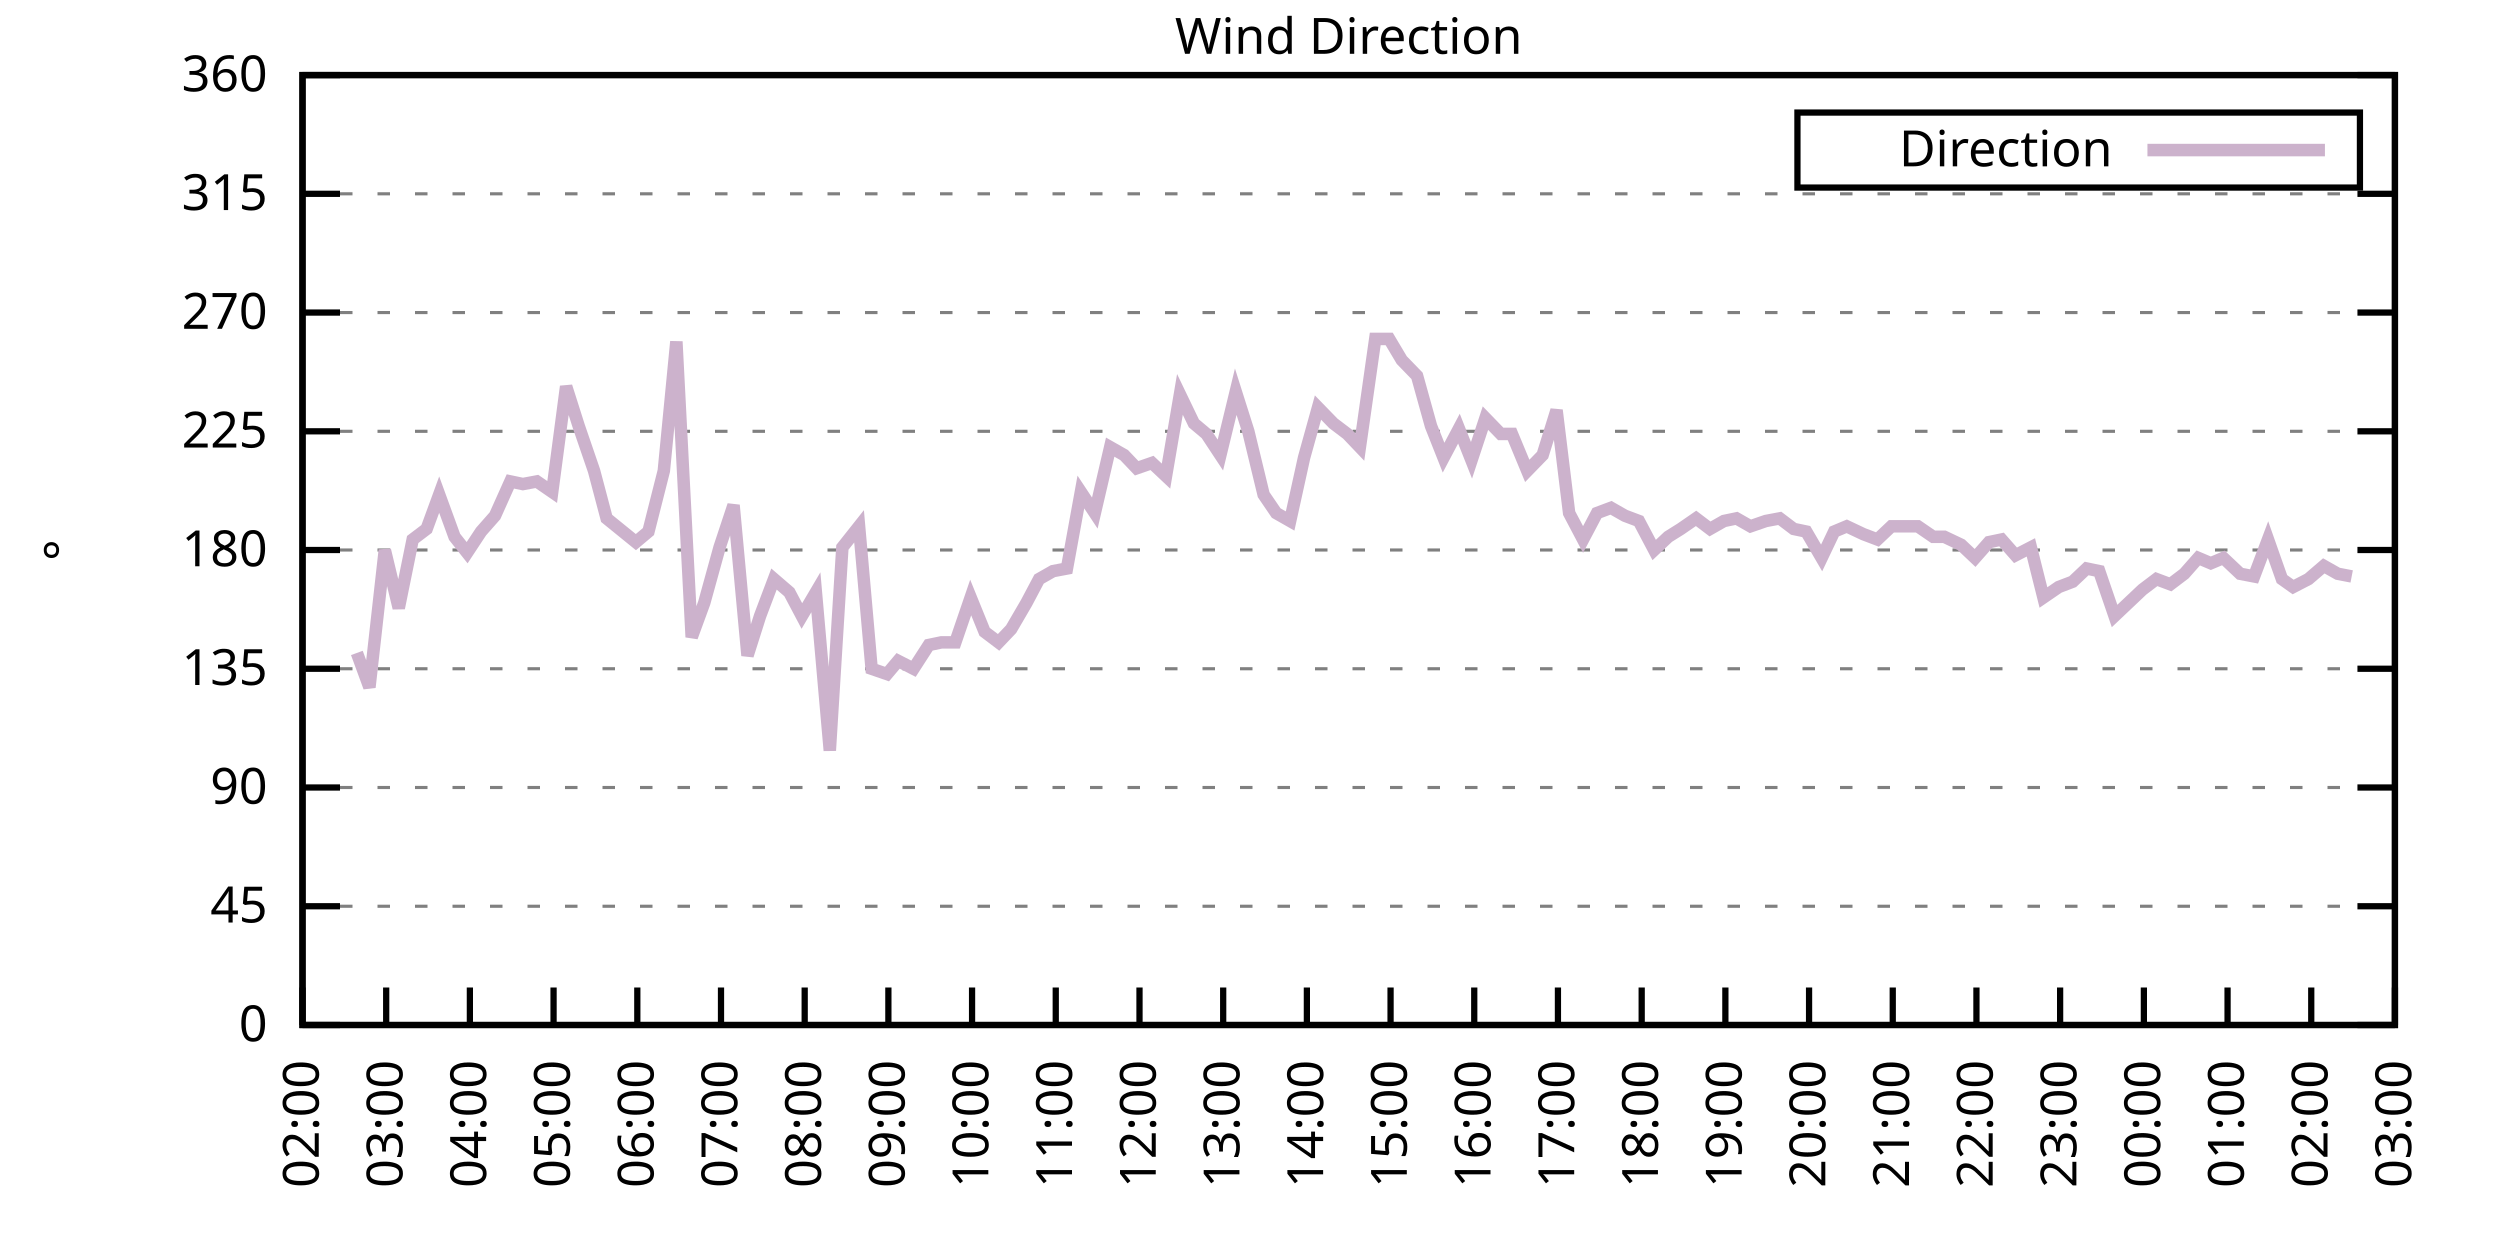
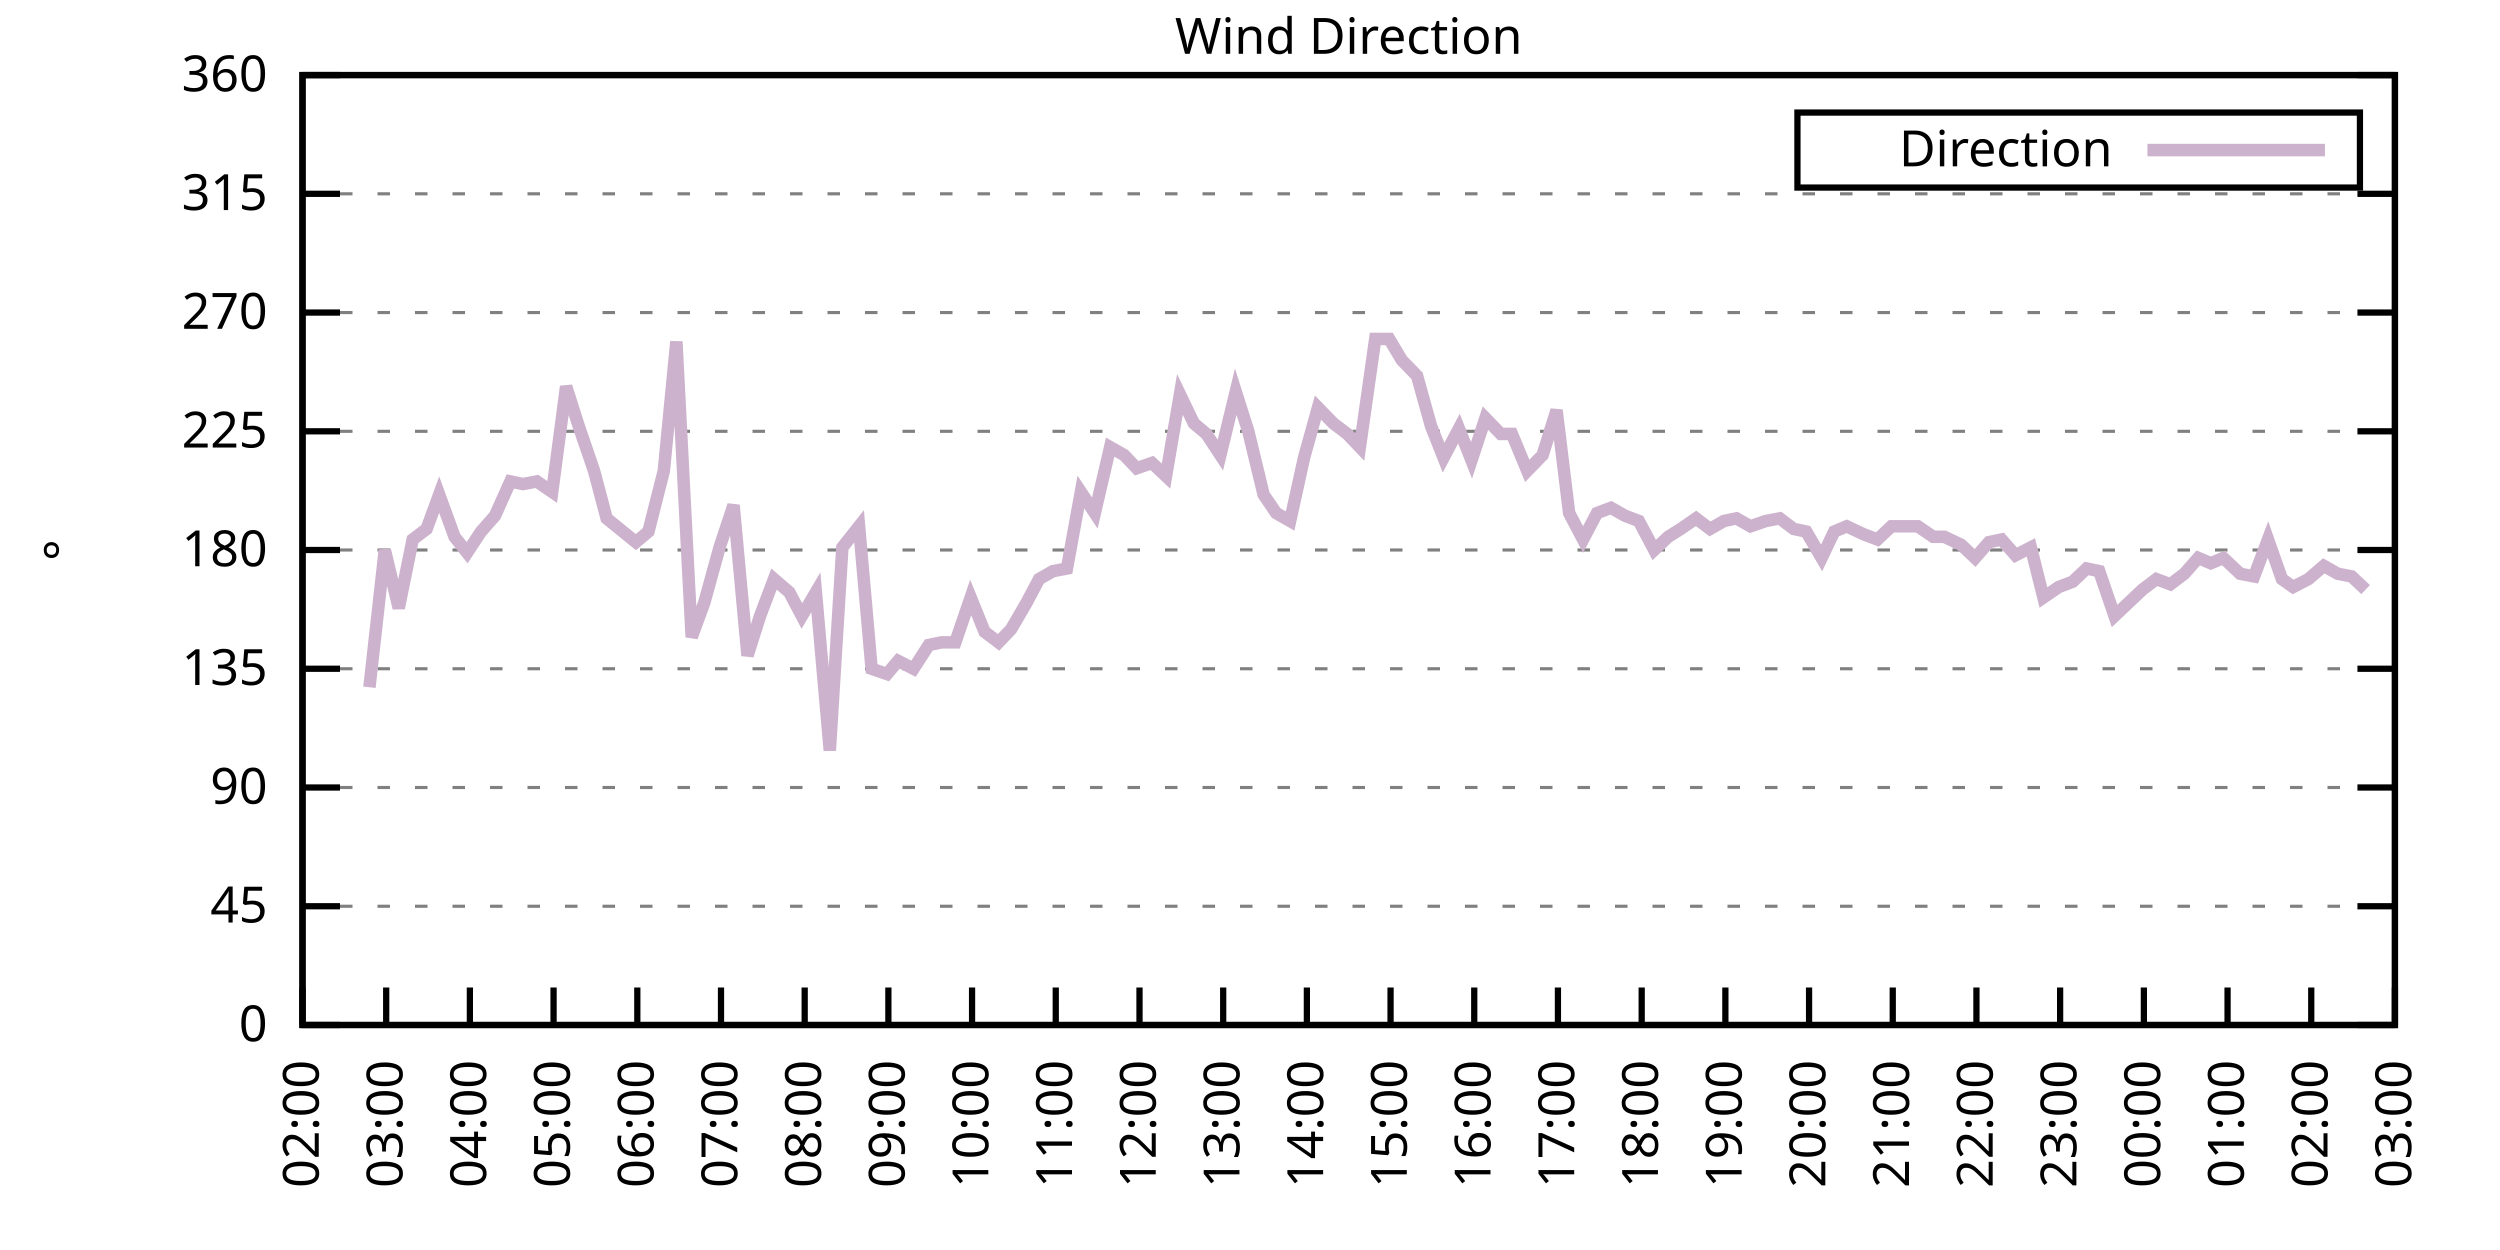
<svg xmlns="http://www.w3.org/2000/svg" xmlns:xlink="http://www.w3.org/1999/xlink" width="400" height="200" viewBox="0 0 400 200">
  <g id="gnuplot_canvas">
    <rect x="0" y="0" width="400" height="200" fill="none" />
    <defs>
      <circle id="gpDot" r="0.5" stroke-width="0.5" stroke="currentColor" />
      <path id="gpPt0" stroke-width="0.333" stroke="currentColor" d="M-1,0 h2 M0,-1 v2" />
      <path id="gpPt1" stroke-width="0.333" stroke="currentColor" d="M-1,-1 L1,1 M1,-1 L-1,1" />
      <path id="gpPt2" stroke-width="0.333" stroke="currentColor" d="M-1,0 L1,0 M0,-1 L0,1 M-1,-1 L1,1 M-1,1 L1,-1" />
      <rect id="gpPt3" stroke-width="0.333" stroke="currentColor" x="-1" y="-1" width="2" height="2" />
      <rect id="gpPt4" stroke-width="0.333" stroke="currentColor" fill="currentColor" x="-1" y="-1" width="2" height="2" />
      <circle id="gpPt5" stroke-width="0.333" stroke="currentColor" cx="0" cy="0" r="1" />
      <use xlink:href="#gpPt5" id="gpPt6" fill="currentColor" stroke="none" />
      <path id="gpPt7" stroke-width="0.333" stroke="currentColor" d="M0,-1.33 L-1.33,0.67 L1.33,0.67 z" />
      <use xlink:href="#gpPt7" id="gpPt8" fill="currentColor" stroke="none" />
      <use xlink:href="#gpPt7" id="gpPt9" stroke="currentColor" transform="rotate(180)" />
      <use xlink:href="#gpPt9" id="gpPt10" fill="currentColor" stroke="none" />
      <use xlink:href="#gpPt3" id="gpPt11" stroke="currentColor" transform="rotate(45)" />
      <use xlink:href="#gpPt11" id="gpPt12" fill="currentColor" stroke="none" />
      <path id="gpPt13" stroke-width="0.333" stroke="currentColor" d="M0,1.330 L1.265,0.411 L0.782,-1.067 L-0.782,-1.076 L-1.265,0.411 z" />
      <use xlink:href="#gpPt13" id="gpPt14" fill="currentColor" stroke="none" />
      <filter id="textbox" filterUnits="objectBoundingBox" x="0" y="0" height="1" width="1">
        <feFlood flood-color="white" flood-opacity="1" result="bgnd" />
        <feComposite in="SourceGraphic" in2="bgnd" operator="atop" />
      </filter>
      <filter id="greybox" filterUnits="objectBoundingBox" x="0" y="0" height="1" width="1">
        <feFlood flood-color="lightgrey" flood-opacity="1" result="grey" />
        <feComposite in="SourceGraphic" in2="grey" operator="atop" />
      </filter>
    </defs>
    <g fill="none" color="white" stroke="currentColor" stroke-width="1.00" stroke-linecap="butt" stroke-linejoin="miter">
</g>
    <g fill="none" color="black" stroke="currentColor" stroke-width="1.00" stroke-linecap="butt" stroke-linejoin="miter">
      <g stroke="none" shape-rendering="crispEdges">
        <polygon fill="rgb(255, 255, 255)" points="48.40,164.00 383.18,164.00 383.18,12.02 48.40,12.02 " />
      </g>
    </g>
    <g fill="none" color="black" stroke="currentColor" stroke-width="1.00" stroke-linecap="butt" stroke-linejoin="miter">
</g>
    <g fill="none" color="black" stroke="black" stroke-width="0.50" stroke-linecap="butt" stroke-linejoin="miter">
</g>
    <g fill="none" color="gray" stroke="currentColor" stroke-width="0.50" stroke-linecap="butt" stroke-linejoin="miter">
      <path stroke="gray" stroke-dasharray="2,4" class="gridline" d="M48.40,164.00 L383.19,164.00  " />
    </g>
    <g fill="none" color="gray" stroke="gray" stroke-width="1.00" stroke-linecap="butt" stroke-linejoin="miter">
</g>
    <g fill="none" color="black" stroke="currentColor" stroke-width="1.00" stroke-linecap="butt" stroke-linejoin="miter">
      <path stroke="black" d="M48.40,164.00 L54.40,164.00 M383.19,164.00 L377.19,164.00  " />
      <g transform="translate(42.80,166.60)" stroke="none" fill="black" font-family="Sans" font-size="8.00" text-anchor="end">
        <text>
          <tspan font-family="Sans"> 0</tspan>
        </text>
      </g>
    </g>
    <g fill="none" color="black" stroke="currentColor" stroke-width="1.00" stroke-linecap="butt" stroke-linejoin="miter">
</g>
    <g fill="none" color="black" stroke="black" stroke-width="0.50" stroke-linecap="butt" stroke-linejoin="miter">
</g>
    <g fill="none" color="gray" stroke="currentColor" stroke-width="0.50" stroke-linecap="butt" stroke-linejoin="miter">
      <path stroke="gray" stroke-dasharray="2,4" class="gridline" d="M48.40,145.00 L383.19,145.00  " />
    </g>
    <g fill="none" color="gray" stroke="gray" stroke-width="1.00" stroke-linecap="butt" stroke-linejoin="miter">
</g>
    <g fill="none" color="black" stroke="currentColor" stroke-width="1.00" stroke-linecap="butt" stroke-linejoin="miter">
      <path stroke="black" d="M48.40,145.00 L54.40,145.00 M383.19,145.00 L377.19,145.00  " />
      <g transform="translate(42.80,147.60)" stroke="none" fill="black" font-family="Sans" font-size="8.00" text-anchor="end">
        <text>
          <tspan font-family="Sans"> 45</tspan>
        </text>
      </g>
    </g>
    <g fill="none" color="black" stroke="currentColor" stroke-width="1.00" stroke-linecap="butt" stroke-linejoin="miter">
</g>
    <g fill="none" color="black" stroke="black" stroke-width="0.50" stroke-linecap="butt" stroke-linejoin="miter">
</g>
    <g fill="none" color="gray" stroke="currentColor" stroke-width="0.50" stroke-linecap="butt" stroke-linejoin="miter">
      <path stroke="gray" stroke-dasharray="2,4" class="gridline" d="M48.40,126.00 L383.19,126.00  " />
    </g>
    <g fill="none" color="gray" stroke="gray" stroke-width="1.00" stroke-linecap="butt" stroke-linejoin="miter">
</g>
    <g fill="none" color="black" stroke="currentColor" stroke-width="1.00" stroke-linecap="butt" stroke-linejoin="miter">
      <path stroke="black" d="M48.40,126.00 L54.40,126.00 M383.19,126.00 L377.19,126.00  " />
      <g transform="translate(42.80,128.60)" stroke="none" fill="black" font-family="Sans" font-size="8.00" text-anchor="end">
        <text>
          <tspan font-family="Sans"> 90</tspan>
        </text>
      </g>
    </g>
    <g fill="none" color="black" stroke="currentColor" stroke-width="1.00" stroke-linecap="butt" stroke-linejoin="miter">
</g>
    <g fill="none" color="black" stroke="black" stroke-width="0.50" stroke-linecap="butt" stroke-linejoin="miter">
</g>
    <g fill="none" color="gray" stroke="currentColor" stroke-width="0.50" stroke-linecap="butt" stroke-linejoin="miter">
      <path stroke="gray" stroke-dasharray="2,4" class="gridline" d="M48.40,107.00 L383.19,107.00  " />
    </g>
    <g fill="none" color="gray" stroke="gray" stroke-width="1.00" stroke-linecap="butt" stroke-linejoin="miter">
</g>
    <g fill="none" color="black" stroke="currentColor" stroke-width="1.00" stroke-linecap="butt" stroke-linejoin="miter">
      <path stroke="black" d="M48.40,107.00 L54.40,107.00 M383.19,107.00 L377.19,107.00  " />
      <g transform="translate(42.80,109.60)" stroke="none" fill="black" font-family="Sans" font-size="8.00" text-anchor="end">
        <text>
          <tspan font-family="Sans"> 135</tspan>
        </text>
      </g>
    </g>
    <g fill="none" color="black" stroke="currentColor" stroke-width="1.00" stroke-linecap="butt" stroke-linejoin="miter">
</g>
    <g fill="none" color="black" stroke="black" stroke-width="0.50" stroke-linecap="butt" stroke-linejoin="miter">
</g>
    <g fill="none" color="gray" stroke="currentColor" stroke-width="0.50" stroke-linecap="butt" stroke-linejoin="miter">
      <path stroke="gray" stroke-dasharray="2,4" class="gridline" d="M48.40,88.00 L383.19,88.00  " />
    </g>
    <g fill="none" color="gray" stroke="gray" stroke-width="1.00" stroke-linecap="butt" stroke-linejoin="miter">
</g>
    <g fill="none" color="black" stroke="currentColor" stroke-width="1.00" stroke-linecap="butt" stroke-linejoin="miter">
      <path stroke="black" d="M48.40,88.00 L54.40,88.00 M383.19,88.00 L377.19,88.00  " />
      <g transform="translate(42.80,90.60)" stroke="none" fill="black" font-family="Sans" font-size="8.00" text-anchor="end">
        <text>
          <tspan font-family="Sans"> 180</tspan>
        </text>
      </g>
    </g>
    <g fill="none" color="black" stroke="currentColor" stroke-width="1.00" stroke-linecap="butt" stroke-linejoin="miter">
</g>
    <g fill="none" color="black" stroke="black" stroke-width="0.50" stroke-linecap="butt" stroke-linejoin="miter">
</g>
    <g fill="none" color="gray" stroke="currentColor" stroke-width="0.50" stroke-linecap="butt" stroke-linejoin="miter">
      <path stroke="gray" stroke-dasharray="2,4" class="gridline" d="M48.40,69.01 L383.19,69.01  " />
    </g>
    <g fill="none" color="gray" stroke="gray" stroke-width="1.00" stroke-linecap="butt" stroke-linejoin="miter">
</g>
    <g fill="none" color="black" stroke="currentColor" stroke-width="1.00" stroke-linecap="butt" stroke-linejoin="miter">
      <path stroke="black" d="M48.40,69.01 L54.40,69.01 M383.19,69.01 L377.19,69.01  " />
      <g transform="translate(42.80,71.61)" stroke="none" fill="black" font-family="Sans" font-size="8.00" text-anchor="end">
        <text>
          <tspan font-family="Sans"> 225</tspan>
        </text>
      </g>
    </g>
    <g fill="none" color="black" stroke="currentColor" stroke-width="1.00" stroke-linecap="butt" stroke-linejoin="miter">
</g>
    <g fill="none" color="black" stroke="black" stroke-width="0.50" stroke-linecap="butt" stroke-linejoin="miter">
</g>
    <g fill="none" color="gray" stroke="currentColor" stroke-width="0.50" stroke-linecap="butt" stroke-linejoin="miter">
      <path stroke="gray" stroke-dasharray="2,4" class="gridline" d="M48.40,50.01 L383.19,50.01  " />
    </g>
    <g fill="none" color="gray" stroke="gray" stroke-width="1.00" stroke-linecap="butt" stroke-linejoin="miter">
</g>
    <g fill="none" color="black" stroke="currentColor" stroke-width="1.00" stroke-linecap="butt" stroke-linejoin="miter">
      <path stroke="black" d="M48.40,50.01 L54.40,50.01 M383.19,50.01 L377.19,50.01  " />
      <g transform="translate(42.80,52.61)" stroke="none" fill="black" font-family="Sans" font-size="8.00" text-anchor="end">
        <text>
          <tspan font-family="Sans"> 270</tspan>
        </text>
      </g>
    </g>
    <g fill="none" color="black" stroke="currentColor" stroke-width="1.00" stroke-linecap="butt" stroke-linejoin="miter">
</g>
    <g fill="none" color="black" stroke="black" stroke-width="0.50" stroke-linecap="butt" stroke-linejoin="miter">
</g>
    <g fill="none" color="gray" stroke="currentColor" stroke-width="0.50" stroke-linecap="butt" stroke-linejoin="miter">
      <path stroke="gray" stroke-dasharray="2,4" class="gridline" d="M48.40,31.01 L383.19,31.01  " />
    </g>
    <g fill="none" color="gray" stroke="gray" stroke-width="1.00" stroke-linecap="butt" stroke-linejoin="miter">
</g>
    <g fill="none" color="black" stroke="currentColor" stroke-width="1.00" stroke-linecap="butt" stroke-linejoin="miter">
      <path stroke="black" d="M48.40,31.01 L54.40,31.01 M383.19,31.01 L377.19,31.01  " />
      <g transform="translate(42.80,33.61)" stroke="none" fill="black" font-family="Sans" font-size="8.00" text-anchor="end">
        <text>
          <tspan font-family="Sans"> 315</tspan>
        </text>
      </g>
    </g>
    <g fill="none" color="black" stroke="currentColor" stroke-width="1.00" stroke-linecap="butt" stroke-linejoin="miter">
</g>
    <g fill="none" color="black" stroke="black" stroke-width="0.50" stroke-linecap="butt" stroke-linejoin="miter">
</g>
    <g fill="none" color="gray" stroke="currentColor" stroke-width="0.50" stroke-linecap="butt" stroke-linejoin="miter">
      <path stroke="gray" stroke-dasharray="2,4" class="gridline" d="M48.40,12.01 L383.19,12.01  " />
    </g>
    <g fill="none" color="gray" stroke="gray" stroke-width="1.00" stroke-linecap="butt" stroke-linejoin="miter">
</g>
    <g fill="none" color="black" stroke="currentColor" stroke-width="1.00" stroke-linecap="butt" stroke-linejoin="miter">
      <path stroke="black" d="M48.40,12.01 L54.40,12.01 M383.19,12.01 L377.19,12.01  " />
      <g transform="translate(42.80,14.61)" stroke="none" fill="black" font-family="Sans" font-size="8.00" text-anchor="end">
        <text>
          <tspan font-family="Sans"> 360</tspan>
        </text>
      </g>
    </g>
    <g fill="none" color="black" stroke="currentColor" stroke-width="1.00" stroke-linecap="butt" stroke-linejoin="miter">
      <path stroke="black" d="M48.40,164.00 L48.40,158.00  " />
      <g transform="translate(51.00,169.60) rotate(270.00)" stroke="none" fill="black" font-family="Sans" font-size="8.00" text-anchor="end">
        <text>
          <tspan font-family="Sans">02:00</tspan>
        </text>
      </g>
    </g>
    <g fill="none" color="black" stroke="currentColor" stroke-width="1.00" stroke-linecap="butt" stroke-linejoin="miter">
      <path stroke="black" d="M61.79,164.00 L61.79,158.00  " />
      <g transform="translate(64.39,169.60) rotate(270.00)" stroke="none" fill="black" font-family="Sans" font-size="8.00" text-anchor="end">
        <text>
          <tspan font-family="Sans">03:00</tspan>
        </text>
      </g>
    </g>
    <g fill="none" color="black" stroke="currentColor" stroke-width="1.00" stroke-linecap="butt" stroke-linejoin="miter">
      <path stroke="black" d="M75.18,164.00 L75.18,158.00  " />
      <g transform="translate(77.78,169.60) rotate(270.00)" stroke="none" fill="black" font-family="Sans" font-size="8.00" text-anchor="end">
        <text>
          <tspan font-family="Sans">04:00</tspan>
        </text>
      </g>
    </g>
    <g fill="none" color="black" stroke="currentColor" stroke-width="1.00" stroke-linecap="butt" stroke-linejoin="miter">
      <path stroke="black" d="M88.57,164.00 L88.57,158.00  " />
      <g transform="translate(91.17,169.60) rotate(270.00)" stroke="none" fill="black" font-family="Sans" font-size="8.00" text-anchor="end">
        <text>
          <tspan font-family="Sans">05:00</tspan>
        </text>
      </g>
    </g>
    <g fill="none" color="black" stroke="currentColor" stroke-width="1.00" stroke-linecap="butt" stroke-linejoin="miter">
      <path stroke="black" d="M101.97,164.00 L101.97,158.00  " />
      <g transform="translate(104.57,169.60) rotate(270.00)" stroke="none" fill="black" font-family="Sans" font-size="8.00" text-anchor="end">
        <text>
          <tspan font-family="Sans">06:00</tspan>
        </text>
      </g>
    </g>
    <g fill="none" color="black" stroke="currentColor" stroke-width="1.00" stroke-linecap="butt" stroke-linejoin="miter">
      <path stroke="black" d="M115.36,164.00 L115.36,158.00  " />
      <g transform="translate(117.96,169.60) rotate(270.00)" stroke="none" fill="black" font-family="Sans" font-size="8.00" text-anchor="end">
        <text>
          <tspan font-family="Sans">07:00</tspan>
        </text>
      </g>
    </g>
    <g fill="none" color="black" stroke="currentColor" stroke-width="1.00" stroke-linecap="butt" stroke-linejoin="miter">
      <path stroke="black" d="M128.75,164.00 L128.75,158.00  " />
      <g transform="translate(131.35,169.60) rotate(270.00)" stroke="none" fill="black" font-family="Sans" font-size="8.00" text-anchor="end">
        <text>
          <tspan font-family="Sans">08:00</tspan>
        </text>
      </g>
    </g>
    <g fill="none" color="black" stroke="currentColor" stroke-width="1.00" stroke-linecap="butt" stroke-linejoin="miter">
      <path stroke="black" d="M142.14,164.00 L142.14,158.00  " />
      <g transform="translate(144.74,169.60) rotate(270.00)" stroke="none" fill="black" font-family="Sans" font-size="8.00" text-anchor="end">
        <text>
          <tspan font-family="Sans">09:00</tspan>
        </text>
      </g>
    </g>
    <g fill="none" color="black" stroke="currentColor" stroke-width="1.00" stroke-linecap="butt" stroke-linejoin="miter">
      <path stroke="black" d="M155.53,164.00 L155.53,158.00  " />
      <g transform="translate(158.13,169.60) rotate(270.00)" stroke="none" fill="black" font-family="Sans" font-size="8.00" text-anchor="end">
        <text>
          <tspan font-family="Sans">10:00</tspan>
        </text>
      </g>
    </g>
    <g fill="none" color="black" stroke="currentColor" stroke-width="1.00" stroke-linecap="butt" stroke-linejoin="miter">
      <path stroke="black" d="M168.92,164.00 L168.92,158.00  " />
      <g transform="translate(171.52,169.60) rotate(270.00)" stroke="none" fill="black" font-family="Sans" font-size="8.00" text-anchor="end">
        <text>
          <tspan font-family="Sans">11:00</tspan>
        </text>
      </g>
    </g>
    <g fill="none" color="black" stroke="currentColor" stroke-width="1.00" stroke-linecap="butt" stroke-linejoin="miter">
      <path stroke="black" d="M182.32,164.00 L182.32,158.00  " />
      <g transform="translate(184.92,169.60) rotate(270.00)" stroke="none" fill="black" font-family="Sans" font-size="8.00" text-anchor="end">
        <text>
          <tspan font-family="Sans">12:00</tspan>
        </text>
      </g>
    </g>
    <g fill="none" color="black" stroke="currentColor" stroke-width="1.00" stroke-linecap="butt" stroke-linejoin="miter">
      <path stroke="black" d="M195.71,164.00 L195.71,158.00  " />
      <g transform="translate(198.31,169.60) rotate(270.00)" stroke="none" fill="black" font-family="Sans" font-size="8.00" text-anchor="end">
        <text>
          <tspan font-family="Sans">13:00</tspan>
        </text>
      </g>
    </g>
    <g fill="none" color="black" stroke="currentColor" stroke-width="1.00" stroke-linecap="butt" stroke-linejoin="miter">
      <path stroke="black" d="M209.10,164.00 L209.10,158.00  " />
      <g transform="translate(211.70,169.60) rotate(270.00)" stroke="none" fill="black" font-family="Sans" font-size="8.00" text-anchor="end">
        <text>
          <tspan font-family="Sans">14:00</tspan>
        </text>
      </g>
    </g>
    <g fill="none" color="black" stroke="currentColor" stroke-width="1.00" stroke-linecap="butt" stroke-linejoin="miter">
      <path stroke="black" d="M222.49,164.00 L222.49,158.00  " />
      <g transform="translate(225.09,169.60) rotate(270.00)" stroke="none" fill="black" font-family="Sans" font-size="8.00" text-anchor="end">
        <text>
          <tspan font-family="Sans">15:00</tspan>
        </text>
      </g>
    </g>
    <g fill="none" color="black" stroke="currentColor" stroke-width="1.00" stroke-linecap="butt" stroke-linejoin="miter">
      <path stroke="black" d="M235.88,164.00 L235.88,158.00  " />
      <g transform="translate(238.48,169.60) rotate(270.00)" stroke="none" fill="black" font-family="Sans" font-size="8.00" text-anchor="end">
        <text>
          <tspan font-family="Sans">16:00</tspan>
        </text>
      </g>
    </g>
    <g fill="none" color="black" stroke="currentColor" stroke-width="1.00" stroke-linecap="butt" stroke-linejoin="miter">
      <path stroke="black" d="M249.27,164.00 L249.27,158.00  " />
      <g transform="translate(251.87,169.60) rotate(270.00)" stroke="none" fill="black" font-family="Sans" font-size="8.00" text-anchor="end">
        <text>
          <tspan font-family="Sans">17:00</tspan>
        </text>
      </g>
    </g>
    <g fill="none" color="black" stroke="currentColor" stroke-width="1.00" stroke-linecap="butt" stroke-linejoin="miter">
      <path stroke="black" d="M262.67,164.00 L262.67,158.00  " />
      <g transform="translate(265.27,169.60) rotate(270.00)" stroke="none" fill="black" font-family="Sans" font-size="8.00" text-anchor="end">
        <text>
          <tspan font-family="Sans">18:00</tspan>
        </text>
      </g>
    </g>
    <g fill="none" color="black" stroke="currentColor" stroke-width="1.00" stroke-linecap="butt" stroke-linejoin="miter">
      <path stroke="black" d="M276.06,164.00 L276.06,158.00  " />
      <g transform="translate(278.66,169.60) rotate(270.00)" stroke="none" fill="black" font-family="Sans" font-size="8.00" text-anchor="end">
        <text>
          <tspan font-family="Sans">19:00</tspan>
        </text>
      </g>
    </g>
    <g fill="none" color="black" stroke="currentColor" stroke-width="1.00" stroke-linecap="butt" stroke-linejoin="miter">
      <path stroke="black" d="M289.45,164.00 L289.45,158.00  " />
      <g transform="translate(292.05,169.60) rotate(270.00)" stroke="none" fill="black" font-family="Sans" font-size="8.00" text-anchor="end">
        <text>
          <tspan font-family="Sans">20:00</tspan>
        </text>
      </g>
    </g>
    <g fill="none" color="black" stroke="currentColor" stroke-width="1.00" stroke-linecap="butt" stroke-linejoin="miter">
      <path stroke="black" d="M302.84,164.00 L302.84,158.00  " />
      <g transform="translate(305.44,169.60) rotate(270.00)" stroke="none" fill="black" font-family="Sans" font-size="8.00" text-anchor="end">
        <text>
          <tspan font-family="Sans">21:00</tspan>
        </text>
      </g>
    </g>
    <g fill="none" color="black" stroke="currentColor" stroke-width="1.00" stroke-linecap="butt" stroke-linejoin="miter">
      <path stroke="black" d="M316.23,164.00 L316.23,158.00  " />
      <g transform="translate(318.83,169.60) rotate(270.00)" stroke="none" fill="black" font-family="Sans" font-size="8.00" text-anchor="end">
        <text>
          <tspan font-family="Sans">22:00</tspan>
        </text>
      </g>
    </g>
    <g fill="none" color="black" stroke="currentColor" stroke-width="1.00" stroke-linecap="butt" stroke-linejoin="miter">
      <path stroke="black" d="M329.62,164.00 L329.62,158.00  " />
      <g transform="translate(332.22,169.60) rotate(270.00)" stroke="none" fill="black" font-family="Sans" font-size="8.00" text-anchor="end">
        <text>
          <tspan font-family="Sans">23:00</tspan>
        </text>
      </g>
    </g>
    <g fill="none" color="black" stroke="currentColor" stroke-width="1.00" stroke-linecap="butt" stroke-linejoin="miter">
      <path stroke="black" d="M343.02,164.00 L343.02,158.00  " />
      <g transform="translate(345.62,169.60) rotate(270.00)" stroke="none" fill="black" font-family="Sans" font-size="8.00" text-anchor="end">
        <text>
          <tspan font-family="Sans">00:00</tspan>
        </text>
      </g>
    </g>
    <g fill="none" color="black" stroke="currentColor" stroke-width="1.00" stroke-linecap="butt" stroke-linejoin="miter">
      <path stroke="black" d="M356.41,164.00 L356.41,158.00  " />
      <g transform="translate(359.01,169.60) rotate(270.00)" stroke="none" fill="black" font-family="Sans" font-size="8.00" text-anchor="end">
        <text>
          <tspan font-family="Sans">01:00</tspan>
        </text>
      </g>
    </g>
    <g fill="none" color="black" stroke="currentColor" stroke-width="1.00" stroke-linecap="butt" stroke-linejoin="miter">
      <path stroke="black" d="M369.80,164.00 L369.80,158.00  " />
      <g transform="translate(372.40,169.60) rotate(270.00)" stroke="none" fill="black" font-family="Sans" font-size="8.00" text-anchor="end">
        <text>
          <tspan font-family="Sans">02:00</tspan>
        </text>
      </g>
    </g>
    <g fill="none" color="black" stroke="currentColor" stroke-width="1.00" stroke-linecap="butt" stroke-linejoin="miter">
      <path stroke="black" d="M383.19,164.00 L383.19,158.00  " />
      <g transform="translate(385.79,169.60) rotate(270.00)" stroke="none" fill="black" font-family="Sans" font-size="8.00" text-anchor="end">
        <text>
          <tspan font-family="Sans">03:00</tspan>
        </text>
      </g>
    </g>
    <g fill="none" color="black" stroke="currentColor" stroke-width="1.00" stroke-linecap="butt" stroke-linejoin="miter">
</g>
    <g fill="none" color="black" stroke="currentColor" stroke-width="1.00" stroke-linecap="butt" stroke-linejoin="miter">
      <path stroke="black" d="M48.40,12.01 L48.40,164.00 L383.19,164.00 L383.19,12.01 L48.40,12.01 Z  " />
    </g>
    <g fill="none" color="black" stroke="currentColor" stroke-width="1.00" stroke-linecap="butt" stroke-linejoin="miter">
</g>
    <g fill="none" color="black" stroke="currentColor" stroke-width="1.00" stroke-linecap="butt" stroke-linejoin="miter">
      <path stroke="black" d="M287.59,30.01 L287.59,18.01 L377.59,18.01 L377.59,30.01 L287.59,30.01 Z  " />
    </g>
    <g id="Wind_direction_plot_1">
      <g fill="none" color="white" stroke="black" stroke-width="2.00" stroke-linecap="butt" stroke-linejoin="miter">
</g>
      <g fill="none" color="black" stroke="currentColor" stroke-width="2.00" stroke-linecap="butt" stroke-linejoin="miter">
        <g transform="translate(337.99,26.61)" stroke="none" fill="black" font-family="Sans" font-size="8.00" text-anchor="end">
          <text>
            <tspan font-family="Sans">Direction</tspan>
          </text>
        </g>
      </g>
      <g fill="none" color="black" stroke="currentColor" stroke-width="2.00" stroke-linecap="butt" stroke-linejoin="miter">
-         <path stroke="rgb(204, 178, 204)" d="M343.59,24.01 L371.99,24.01 M57.10,104.47 L59.11,109.96 L61.57,88.00 L63.80,97.29 L66.03,86.32 L68.26,84.63   L70.27,79.14 L72.73,85.89 L74.74,88.43 L76.97,85.05 L79.20,82.52 L81.66,77.03 L83.66,77.45 L85.90,77.03   L88.35,78.72 L90.58,61.83 L92.59,68.16 L95.05,75.34 L97.06,82.94 L101.74,86.74 L103.75,85.05 L106.21,75.34   L108.22,54.65 L110.67,101.94 L112.68,96.45 L115.13,87.58 L117.37,80.83 L119.60,104.89 L121.61,98.56 L123.84,92.65   L126.29,94.76 L128.30,98.56 L130.54,94.76 L132.77,120.09 L134.78,87.58 L137.45,84.21 L139.46,107.00 L141.92,107.85   L143.70,105.74 L146.16,107.00 L148.61,103.20 L150.62,102.78 L152.85,102.78 L155.31,95.60 L157.54,101.09 L159.77,102.78   L161.78,100.67 L164.24,96.45 L166.25,92.65 L168.48,91.38 L170.71,90.96 L172.94,78.72 L175.17,82.09 L177.63,71.54   L179.86,72.81 L181.87,74.92 L184.32,74.07 L186.56,76.18 L188.79,63.10 L191.02,67.74 L193.03,69.43 L195.26,72.81   L197.72,62.67 L199.73,69.01 L202.18,79.14 L204.19,82.09 L206.42,83.36 L208.65,73.23 L210.88,65.21 L213.34,67.74   L215.57,69.43 L217.58,71.54 L220.04,54.23 L222.27,54.23 L224.28,57.61 L226.73,60.14 L228.96,68.16 L230.97,73.23   L233.43,68.58 L235.44,73.65 L237.67,66.90 L240.12,69.43 L241.91,69.43 L244.36,75.34 L246.82,72.81 L249.05,65.63   L251.06,82.09 L253.29,86.32 L255.52,82.09 L257.76,81.25 L259.99,82.52 L262.22,83.36 L264.67,88.00 L266.91,85.89   L268.92,84.63 L271.37,82.94 L273.60,84.63 L275.83,83.36 L277.84,82.94 L280.07,84.21 L282.53,83.36 L284.76,82.94   L286.99,84.63 L289.00,85.05 L291.46,89.27 L293.47,85.05 L295.48,84.21 L298.15,85.47 L300.39,86.32 L302.62,84.21   L304.85,84.21 L306.86,84.21 L309.31,85.89 L311.10,85.89 L313.78,87.16 L316.01,89.27 L318.24,86.74 L320.25,86.32   L322.48,88.85 L324.94,87.58 L326.95,95.60 L329.40,93.92 L331.63,93.07 L333.86,90.96 L335.87,91.38 L338.33,98.56   L340.56,96.45 L342.79,94.34 L345.02,92.65 L347.26,93.49 L349.49,91.80 L351.72,89.27 L353.73,90.12 L355.74,89.27   L358.42,91.80 L360.65,92.23 L362.88,86.32 L365.11,92.65 L366.90,93.92 L369.35,92.65 L371.81,90.54 L374.04,91.80   L376.27,92.23  " />
+         <path stroke="rgb(204, 178, 204)" d="M343.59,24.01 L371.99,24.01 M59.11,109.96 L61.57,88.00 L63.80,97.29 L66.03,86.32 L68.26,84.63 L70.27,79.14   L72.73,85.89 L74.74,88.43 L76.97,85.05 L79.20,82.52 L81.66,77.03 L83.66,77.45 L85.90,77.03 L88.35,78.72   L90.58,61.83 L92.59,68.16 L95.05,75.34 L97.06,82.94 L101.74,86.74 L103.75,85.05 L106.21,75.34 L108.22,54.65   L110.67,101.94 L112.68,96.45 L115.13,87.58 L117.37,80.83 L119.60,104.89 L121.61,98.56 L123.84,92.65 L126.29,94.76   L128.30,98.56 L130.54,94.76 L132.77,120.09 L134.78,87.58 L137.45,84.21 L139.46,107.00 L141.92,107.85 L143.70,105.74   L146.16,107.00 L148.61,103.20 L150.62,102.78 L152.85,102.78 L155.31,95.60 L157.54,101.09 L159.77,102.78 L161.78,100.67   L164.24,96.45 L166.25,92.65 L168.48,91.38 L170.71,90.96 L172.94,78.72 L175.17,82.09 L177.63,71.54 L179.86,72.81   L181.87,74.92 L184.32,74.07 L186.56,76.18 L188.79,63.10 L191.02,67.74 L193.03,69.43 L195.26,72.81 L197.72,62.67   L199.73,69.01 L202.18,79.14 L204.19,82.09 L206.42,83.36 L208.65,73.23 L210.88,65.21 L213.34,67.74 L215.57,69.43   L217.58,71.54 L220.04,54.23 L222.27,54.23 L224.28,57.61 L226.73,60.14 L228.96,68.16 L230.97,73.23 L233.43,68.58   L235.44,73.65 L237.67,66.90 L240.12,69.43 L241.91,69.43 L244.36,75.34 L246.82,72.81 L249.05,65.63 L251.06,82.09   L253.29,86.32 L255.52,82.09 L257.76,81.25 L259.99,82.52 L262.22,83.36 L264.67,88.00 L266.91,85.89 L268.92,84.63   L271.37,82.94 L273.60,84.63 L275.83,83.36 L277.84,82.94 L280.07,84.21 L282.53,83.36 L284.76,82.94 L286.99,84.63   L289.00,85.05 L291.46,89.27 L293.47,85.05 L295.48,84.21 L298.15,85.47 L300.39,86.32 L302.62,84.21 L304.85,84.21   L306.86,84.21 L309.31,85.89 L311.10,85.89 L313.78,87.16 L316.01,89.27 L318.24,86.74 L320.25,86.32 L322.48,88.85   L324.94,87.58 L326.95,95.60 L329.40,93.92 L331.63,93.07 L333.86,90.96 L335.87,91.38 L338.33,98.56 L340.56,96.45   L342.79,94.34 L345.02,92.65 L347.26,93.49 L349.49,91.80 L351.72,89.27 L353.73,90.12 L355.74,89.27 L358.42,91.80   L360.65,92.23 L362.88,86.32 L365.11,92.65 L366.90,93.92 L369.35,92.65 L371.81,90.54 L374.04,91.80 L376.27,92.23   L378.50,94.34  " />
      </g>
    </g>
    <g fill="none" color="black" stroke="currentColor" stroke-width="2.00" stroke-linecap="butt" stroke-linejoin="miter">
</g>
    <g fill="none" color="black" stroke="black" stroke-width="1.00" stroke-linecap="butt" stroke-linejoin="miter">
</g>
    <g fill="none" color="black" stroke="currentColor" stroke-width="1.00" stroke-linecap="butt" stroke-linejoin="miter">
      <path stroke="black" d="M48.40,12.01 L48.40,164.00 L383.19,164.00 L383.19,12.01 L48.40,12.01 Z  " />
      <g transform="translate(12.80,88.01) rotate(270.00)" stroke="none" fill="black" font-family="Sans" font-size="8.00" text-anchor="middle">
        <text>
          <tspan font-family="Sans">°</tspan>
        </text>
      </g>
    </g>
    <g fill="none" color="black" stroke="currentColor" stroke-width="1.00" stroke-linecap="butt" stroke-linejoin="miter">
</g>
    <g fill="none" color="black" stroke="currentColor" stroke-width="1.00" stroke-linecap="butt" stroke-linejoin="miter">
      <g transform="translate(215.79,8.61)" stroke="none" fill="black" font-family="Sans" font-size="8.00" text-anchor="middle">
        <text>
          <tspan font-family="Sans">Wind Direction</tspan>
        </text>
      </g>
    </g>
    <g fill="none" color="black" stroke="currentColor" stroke-width="1.00" stroke-linecap="butt" stroke-linejoin="miter">
</g>
  </g>
</svg>
